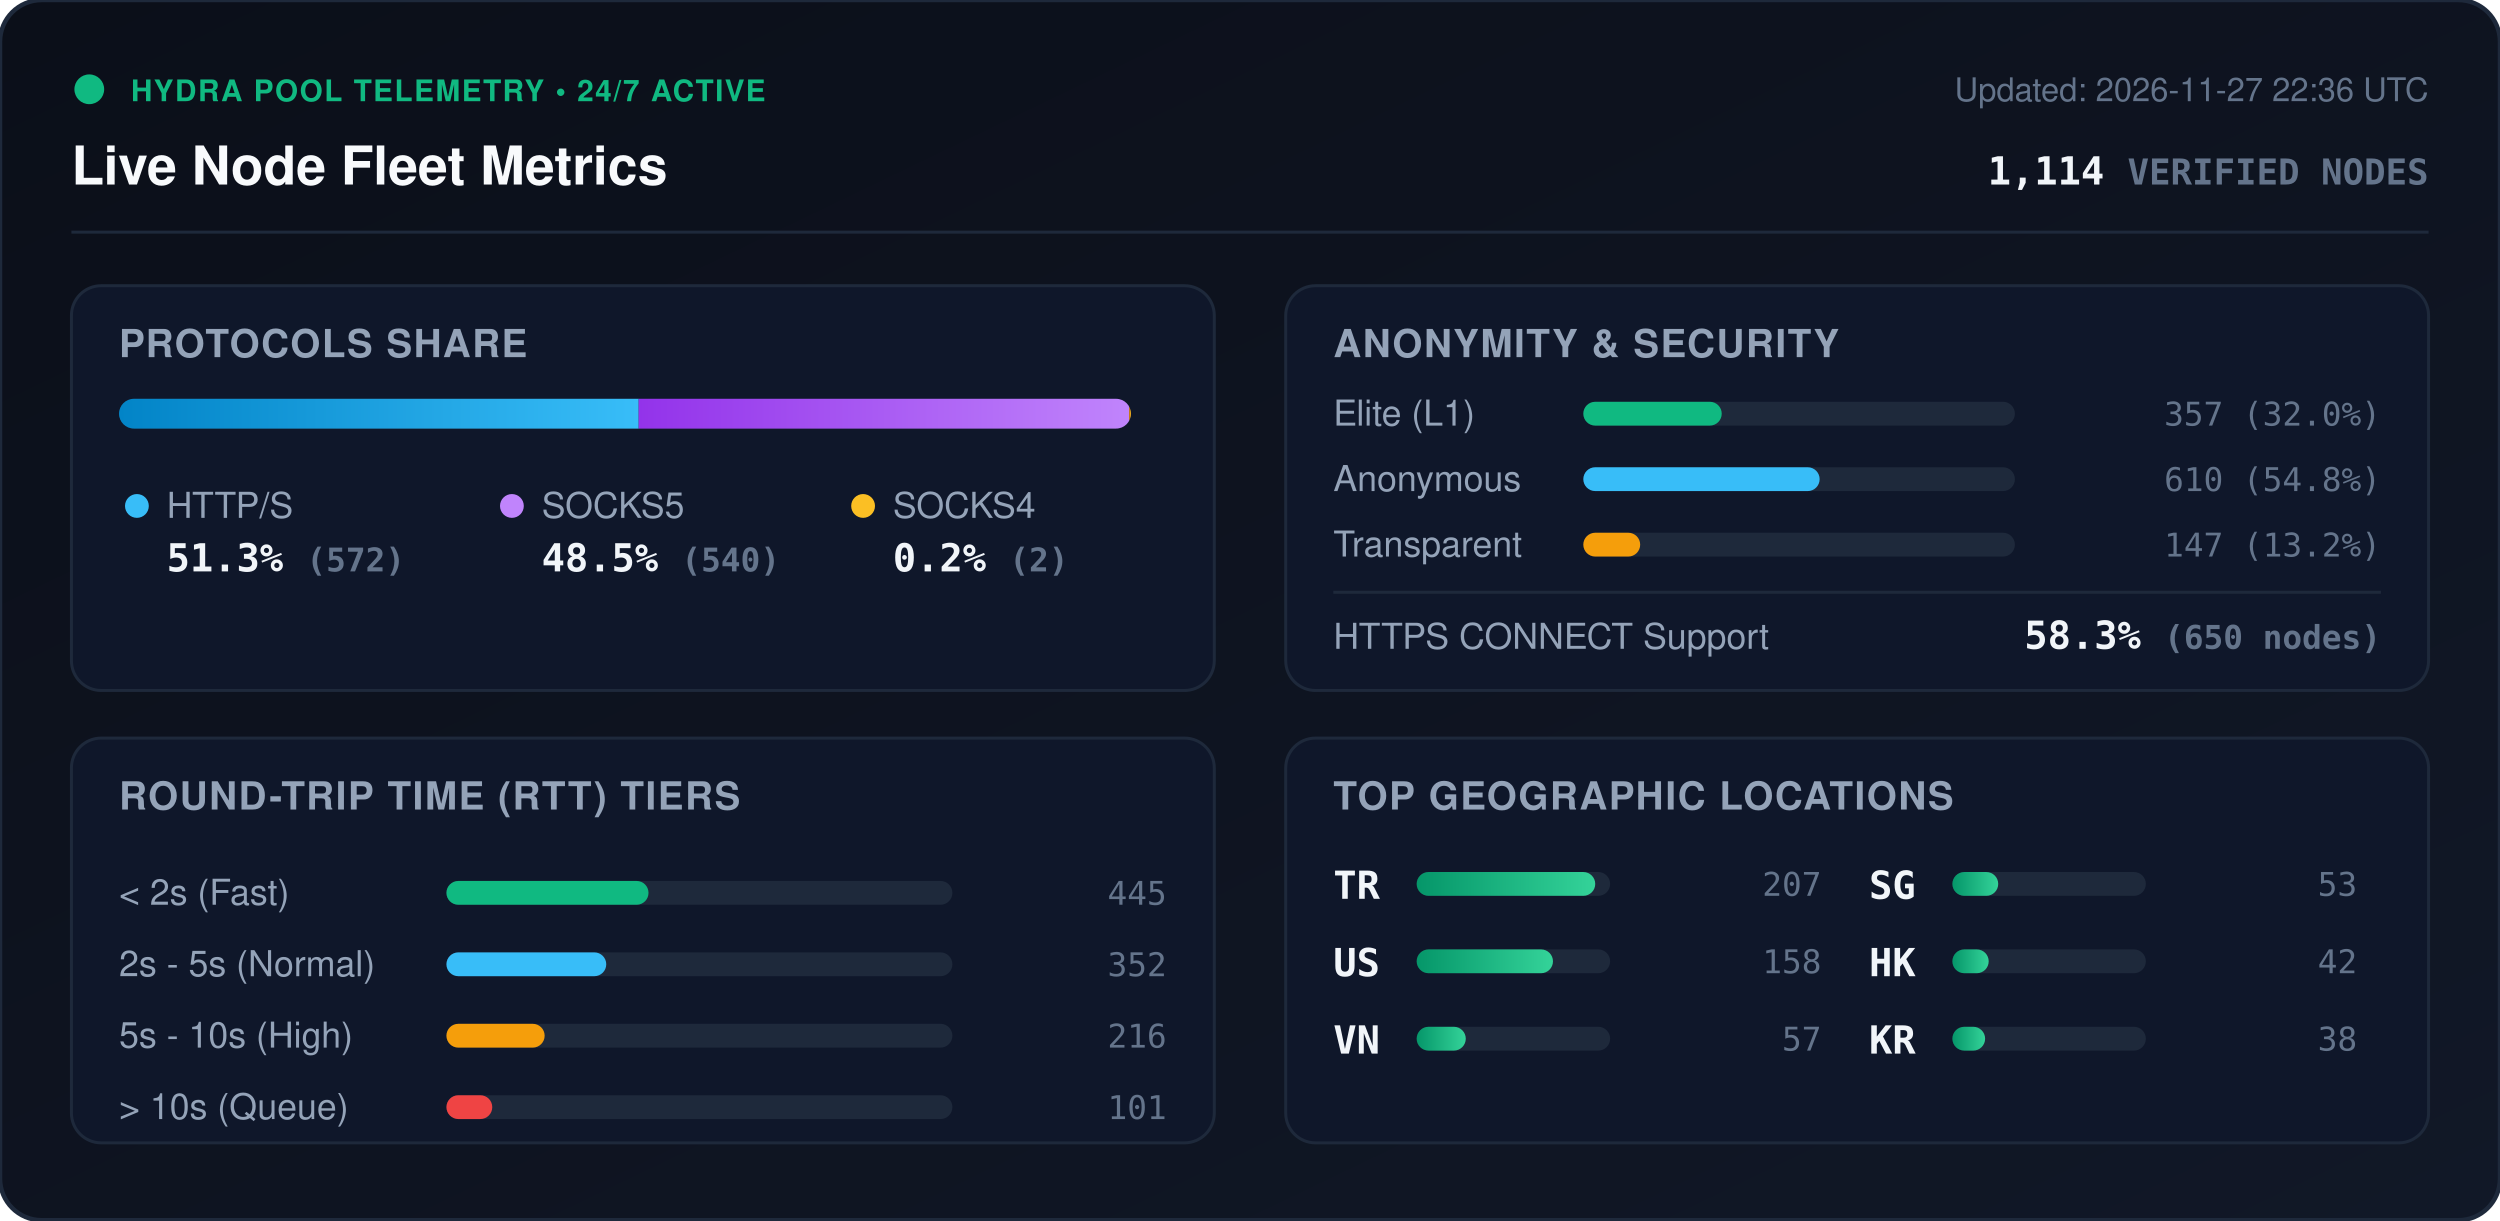
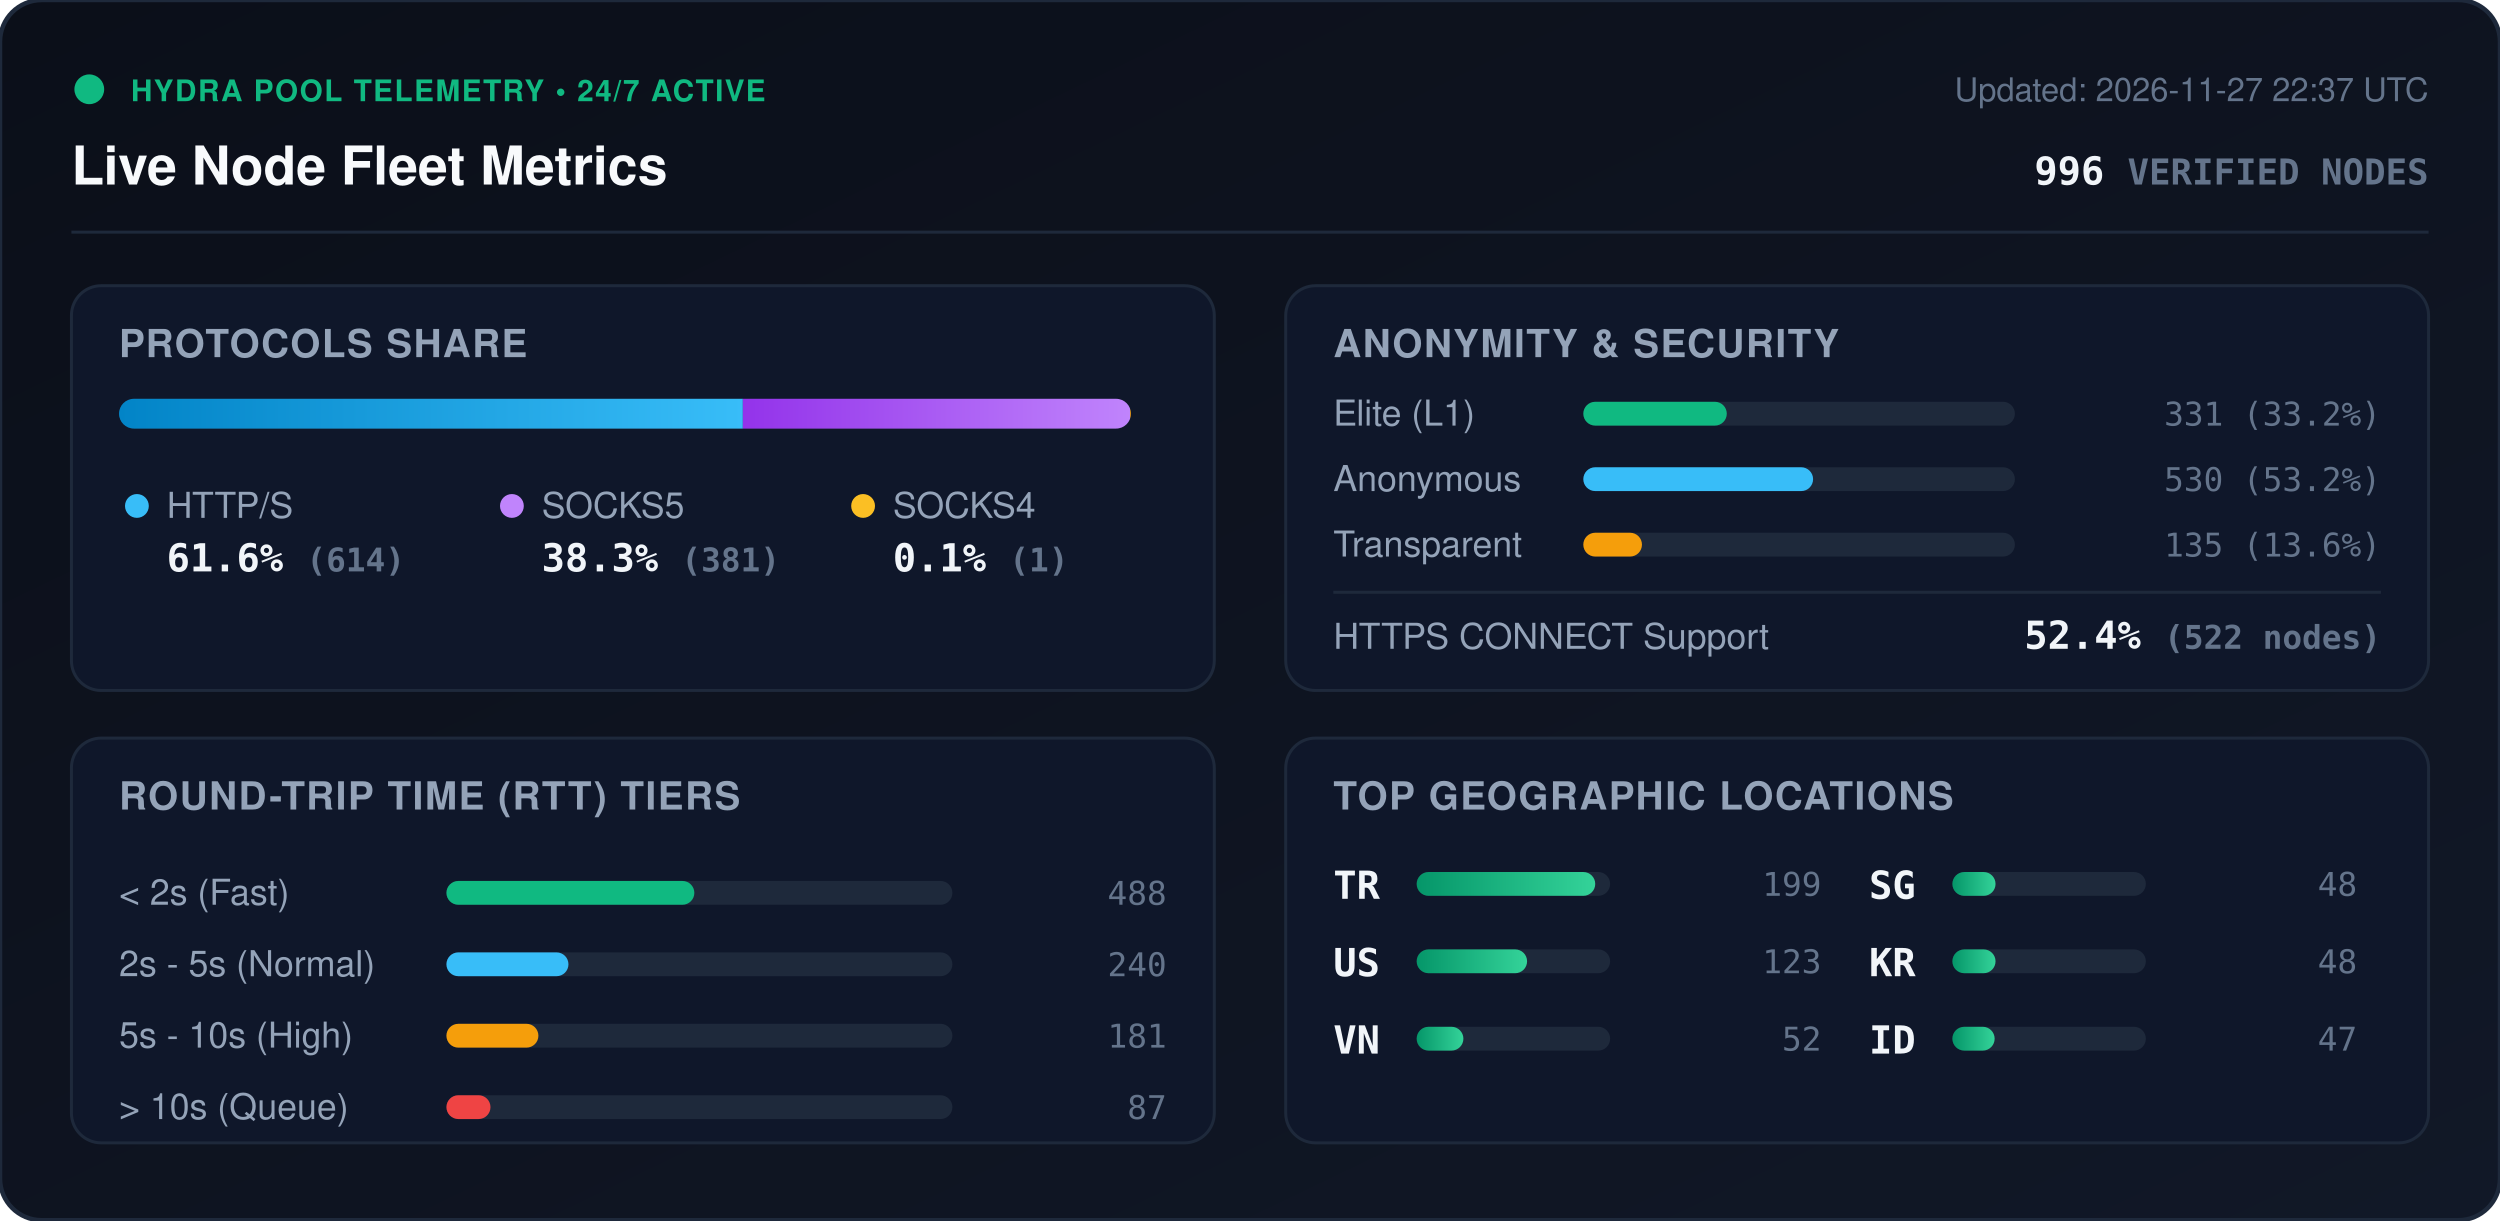
<svg xmlns="http://www.w3.org/2000/svg" viewBox="0 0 840 410" width="840" height="410" style="max-width: 100%; height: auto;">
  <defs>
    <linearGradient id="bg" x1="0%" y1="0%" x2="100%" y2="100%">
      <stop offset="0%" stop-color="#0b0f19" />
      <stop offset="100%" stop-color="#111827" />
    </linearGradient>
    <linearGradient id="bar-http" x1="0%" y1="0%" x2="100%" y2="0%">
      <stop offset="0%" stop-color="#0284c7" />
      <stop offset="100%" stop-color="#38bdf8" />
    </linearGradient>
    <linearGradient id="bar-socks5" x1="0%" y1="0%" x2="100%" y2="0%">
      <stop offset="0%" stop-color="#9333ea" />
      <stop offset="100%" stop-color="#c084fc" />
    </linearGradient>
    <linearGradient id="bar-socks4" x1="0%" y1="0%" x2="100%" y2="0%">
      <stop offset="0%" stop-color="#d97706" />
      <stop offset="100%" stop-color="#fbbf24" />
    </linearGradient>
    <linearGradient id="bar-green" x1="0%" y1="0%" x2="100%" y2="0%">
      <stop offset="0%" stop-color="#059669" />
      <stop offset="100%" stop-color="#34d399" />
    </linearGradient>
    <clipPath id="prog-track-clip">
      <rect width="340.0" height="10" rx="5" />
    </clipPath>
    <style>
      .title { font: 700 18px -apple-system, BlinkMacSystemFont, 'Segoe UI', Helvetica, Arial, sans-serif; fill: #f8fafc; }
      .sub { font: 500 11px -apple-system, BlinkMacSystemFont, 'Segoe UI', Helvetica, Arial, sans-serif; fill: #64748b; }
      .section-hdr { font: 600 13px -apple-system, BlinkMacSystemFont, 'Segoe UI', Helvetica, Arial, sans-serif; fill: #94a3b8; letter-spacing: 0.5px; }
      .metric-val { font: 700 13px -apple-system, BlinkMacSystemFont, 'Segoe UI', Helvetica, Arial, sans-serif; fill: #f1f5f9; }
      .metric-lbl { font: 500 12px -apple-system, BlinkMacSystemFont, 'Segoe UI', Helvetica, Arial, sans-serif; fill: #94a3b8; }
      .badge-txt { font: 700 10px -apple-system, BlinkMacSystemFont, 'Segoe UI', Helvetica, Arial, sans-serif; fill: #10b981; letter-spacing: 0.5px; }
      .mono { font-family: ui-monospace, SFMono-Regular, Menlo, Monaco, Consolas, monospace; }
      .pulse { animation: beacon 2s infinite ease-in-out; }
      @keyframes beacon { 0%, 100% { opacity: 1; } 50% { opacity: 0.35; } }
    </style>
  </defs>
  <rect width="840" height="410" rx="14" fill="url(#bg)" stroke="#1e293b" stroke-width="1.5" />
  <g transform="translate(24, 24)">
    <circle cx="6" cy="6" r="5" fill="#10b981" class="pulse" />
    <text x="20" y="10" class="badge-txt">HYDRA POOL TELEMETRY • 24/7 ACTIVE</text>
    <text x="0" y="38" class="title">Live Node Fleet Metrics</text>
-     <text x="792" y="10" text-anchor="end" class="sub">Updated: 2026-11-27 22:36 UTC</text>
-     <text x="792" y="38" text-anchor="end" class="metric-val mono" fill="#38bdf8">1,114 <tspan font-size="12" fill="#64748b">VERIFIED NODES</tspan>
+     <text x="792" y="10" text-anchor="end" class="sub">Updated: 2026-11-27 22:37 UTC</text>
+     <text x="792" y="38" text-anchor="end" class="metric-val mono" fill="#38bdf8">996 <tspan font-size="12" fill="#64748b">VERIFIED NODES</tspan>
    </text>
  </g>
  <line x1="24" y1="78" x2="816" y2="78" stroke="#1e293b" stroke-width="1" />
  <g transform="translate(24, 96)">
    <rect width="384" height="136" rx="10" fill="#0f172a" stroke="#1e293b" />
    <text x="16" y="24" class="section-hdr">PROTOCOLS SHARE</text>
    <g transform="translate(16, 38)">
      <rect width="340.0" height="10" rx="5" fill="#1e293b" />
      <g clip-path="url(#prog-track-clip)">
-         <rect x="0" width="174.6" height="10" fill="url(#bar-http)" />
-         <rect x="174.6" width="164.8" height="10" fill="url(#bar-socks5)" />
-         <rect x="339.4" width="0.6" height="10" fill="url(#bar-socks4)" />
+         <rect x="0" width="209.6" height="10" fill="url(#bar-http)" />
+         <rect x="209.6" width="130.1" height="10" fill="url(#bar-socks5)" />
+         <rect x="339.7" width="0.3" height="10" fill="url(#bar-socks4)" />
      </g>
    </g>
    <g transform="translate(16, 68)">
      <circle cx="6" cy="6" r="4" fill="#38bdf8" />
      <text x="16" y="10" class="metric-lbl">HTTP/S</text>
-       <text x="16" y="28" class="metric-val mono">51.3% <tspan font-size="11" fill="#64748b">(572)</tspan>
+       <text x="16" y="28" class="metric-val mono">61.6% <tspan font-size="11" fill="#64748b">(614)</tspan>
      </text>
      <circle cx="132" cy="6" r="4" fill="#c084fc" />
      <text x="142" y="10" class="metric-lbl">SOCKS5</text>
-       <text x="142" y="28" class="metric-val mono">48.5% <tspan font-size="11" fill="#64748b">(540)</tspan>
+       <text x="142" y="28" class="metric-val mono">38.3% <tspan font-size="11" fill="#64748b">(381)</tspan>
      </text>
      <circle cx="250" cy="6" r="4" fill="#fbbf24" />
      <text x="260" y="10" class="metric-lbl">SOCKS4</text>
-       <text x="260" y="28" class="metric-val mono">0.2% <tspan font-size="11" fill="#64748b">(2)</tspan>
+       <text x="260" y="28" class="metric-val mono">0.1% <tspan font-size="11" fill="#64748b">(1)</tspan>
      </text>
    </g>
  </g>
  <g transform="translate(432, 96)">
    <rect width="384" height="136" rx="10" fill="#0f172a" stroke="#1e293b" />
    <text x="16" y="24" class="section-hdr">ANONYMITY &amp; SECURITY</text>
    <text x="16" y="47" class="metric-lbl">Elite (L1)</text>
    <rect x="100" y="39" width="145.0" height="8" rx="4" fill="#1e293b" />
-     <rect x="100" y="39" width="46.5" height="8" rx="4" fill="#10b981" />
-     <text x="368" y="47" text-anchor="end" class="mono sub" fill="#e2e8f0">357 (32.0%)</text>
+     <rect x="100" y="39" width="48.2" height="8" rx="4" fill="#10b981" />
+     <text x="368" y="47" text-anchor="end" class="mono sub" fill="#e2e8f0">331 (33.2%)</text>
    <text x="16" y="69" class="metric-lbl">Anonymous</text>
    <rect x="100" y="61" width="145.0" height="8" rx="4" fill="#1e293b" />
-     <rect x="100" y="61" width="79.4" height="8" rx="4" fill="#38bdf8" />
-     <text x="368" y="69" text-anchor="end" class="mono sub" fill="#e2e8f0">610 (54.8%)</text>
+     <rect x="100" y="61" width="77.2" height="8" rx="4" fill="#38bdf8" />
+     <text x="368" y="69" text-anchor="end" class="mono sub" fill="#e2e8f0">530 (53.2%)</text>
    <text x="16" y="91" class="metric-lbl">Transparent</text>
    <rect x="100" y="83" width="145.0" height="8" rx="4" fill="#1e293b" />
-     <rect x="100" y="83" width="19.1" height="8" rx="4" fill="#f59e0b" />
-     <text x="368" y="91" text-anchor="end" class="mono sub" fill="#e2e8f0">147 (13.2%)</text>
+     <rect x="100" y="83" width="19.7" height="8" rx="4" fill="#f59e0b" />
+     <text x="368" y="91" text-anchor="end" class="mono sub" fill="#e2e8f0">135 (13.6%)</text>
    <line x1="16" y1="103" x2="368" y2="103" stroke="#1e293b" stroke-width="1" />
    <text x="16" y="122" class="metric-lbl">HTTPS CONNECT Support</text>
-     <text x="368" y="122" text-anchor="end" class="metric-val mono" fill="#34d399">58.3% <tspan font-size="11" fill="#64748b">(650 nodes)</tspan>
+     <text x="368" y="122" text-anchor="end" class="metric-val mono" fill="#34d399">52.4% <tspan font-size="11" fill="#64748b">(522 nodes)</tspan>
    </text>
  </g>
  <g transform="translate(24, 248)">
    <rect width="384" height="136" rx="10" fill="#0f172a" stroke="#1e293b" />
    <text x="16" y="24" class="section-hdr">ROUND-TRIP TIME (RTT) TIERS</text>
    <g transform="translate(16, 42)">
      <text x="0" y="14" class="metric-lbl">&lt; 2s (Fast)</text>
      <rect x="110" y="6" width="170" height="8" rx="4" fill="#1e293b" />
-       <rect x="110" y="6" width="67.9" height="8" rx="4" fill="#10b981" />
-       <text x="352" y="14" text-anchor="end" class="mono sub">445</text>
+       <rect x="110" y="6" width="83.3" height="8" rx="4" fill="#10b981" />
+       <text x="352" y="14" text-anchor="end" class="mono sub">488</text>
      <text x="0" y="38" class="metric-lbl">2s - 5s (Normal)</text>
      <rect x="110" y="30" width="170" height="8" rx="4" fill="#1e293b" />
-       <rect x="110" y="30" width="53.7" height="8" rx="4" fill="#38bdf8" />
-       <text x="352" y="38" text-anchor="end" class="mono sub">352</text>
+       <rect x="110" y="30" width="41.0" height="8" rx="4" fill="#38bdf8" />
+       <text x="352" y="38" text-anchor="end" class="mono sub">240</text>
      <text x="0" y="62" class="metric-lbl">5s - 10s (High)</text>
      <rect x="110" y="54" width="170" height="8" rx="4" fill="#1e293b" />
-       <rect x="110" y="54" width="33.0" height="8" rx="4" fill="#f59e0b" />
-       <text x="352" y="62" text-anchor="end" class="mono sub">216</text>
+       <rect x="110" y="54" width="30.9" height="8" rx="4" fill="#f59e0b" />
+       <text x="352" y="62" text-anchor="end" class="mono sub">181</text>
      <text x="0" y="86" class="metric-lbl">&gt; 10s (Queue)</text>
      <rect x="110" y="78" width="170" height="8" rx="4" fill="#1e293b" />
-       <rect x="110" y="78" width="15.4" height="8" rx="4" fill="#ef4444" />
-       <text x="352" y="86" text-anchor="end" class="mono sub">101</text>
+       <rect x="110" y="78" width="14.8" height="8" rx="4" fill="#ef4444" />
+       <text x="352" y="86" text-anchor="end" class="mono sub">87</text>
    </g>
  </g>
  <g transform="translate(432, 248)">
    <rect width="384" height="136" rx="10" fill="#0f172a" stroke="#1e293b" />
    <text x="16" y="24" class="section-hdr">TOP GEOGRAPHIC LOCATIONS</text>
    <g transform="translate(16, 42)">
      <g transform="translate(0, 0)">
        <text x="0" y="12" class="mono metric-val" font-size="12">TR</text>
        <rect x="28" y="3" width="65" height="8" rx="4" fill="#1e293b" />
        <rect x="28" y="3" width="60.0" height="8" rx="4" fill="url(#bar-green)" />
-         <text x="164" y="11" text-anchor="end" class="mono sub">207</text>
+         <text x="164" y="11" text-anchor="end" class="mono sub">199</text>
      </g>
      <g transform="translate(0, 26)">
        <text x="0" y="12" class="mono metric-val" font-size="12">US</text>
        <rect x="28" y="3" width="65" height="8" rx="4" fill="#1e293b" />
-         <rect x="28" y="3" width="45.8" height="8" rx="4" fill="url(#bar-green)" />
-         <text x="164" y="11" text-anchor="end" class="mono sub">158</text>
+         <rect x="28" y="3" width="37.1" height="8" rx="4" fill="url(#bar-green)" />
+         <text x="164" y="11" text-anchor="end" class="mono sub">123</text>
      </g>
      <g transform="translate(0, 52)">
        <text x="0" y="12" class="mono metric-val" font-size="12">VN</text>
        <rect x="28" y="3" width="65" height="8" rx="4" fill="#1e293b" />
-         <rect x="28" y="3" width="16.5" height="8" rx="4" fill="url(#bar-green)" />
-         <text x="164" y="11" text-anchor="end" class="mono sub">57</text>
+         <rect x="28" y="3" width="15.7" height="8" rx="4" fill="url(#bar-green)" />
+         <text x="164" y="11" text-anchor="end" class="mono sub">52</text>
      </g>
      <g transform="translate(180, 0)">
        <text x="0" y="12" class="mono metric-val" font-size="12">SG</text>
        <rect x="28" y="3" width="65" height="8" rx="4" fill="#1e293b" />
-         <rect x="28" y="3" width="15.4" height="8" rx="4" fill="url(#bar-green)" />
-         <text x="164" y="11" text-anchor="end" class="mono sub">53</text>
+         <rect x="28" y="3" width="14.5" height="8" rx="4" fill="url(#bar-green)" />
+         <text x="164" y="11" text-anchor="end" class="mono sub">48</text>
      </g>
      <g transform="translate(180, 26)">
-         <text x="0" y="12" class="mono metric-val" font-size="12">HK</text>
+         <text x="0" y="12" class="mono metric-val" font-size="12">KR</text>
        <rect x="28" y="3" width="65" height="8" rx="4" fill="#1e293b" />
-         <rect x="28" y="3" width="12.2" height="8" rx="4" fill="url(#bar-green)" />
-         <text x="164" y="11" text-anchor="end" class="mono sub">42</text>
+         <rect x="28" y="3" width="14.5" height="8" rx="4" fill="url(#bar-green)" />
+         <text x="164" y="11" text-anchor="end" class="mono sub">48</text>
      </g>
      <g transform="translate(180, 52)">
-         <text x="0" y="12" class="mono metric-val" font-size="12">KR</text>
+         <text x="0" y="12" class="mono metric-val" font-size="12">ID</text>
        <rect x="28" y="3" width="65" height="8" rx="4" fill="#1e293b" />
-         <rect x="28" y="3" width="11.0" height="8" rx="4" fill="url(#bar-green)" />
-         <text x="164" y="11" text-anchor="end" class="mono sub">38</text>
+         <rect x="28" y="3" width="14.2" height="8" rx="4" fill="url(#bar-green)" />
+         <text x="164" y="11" text-anchor="end" class="mono sub">47</text>
      </g>
    </g>
  </g>
</svg>
